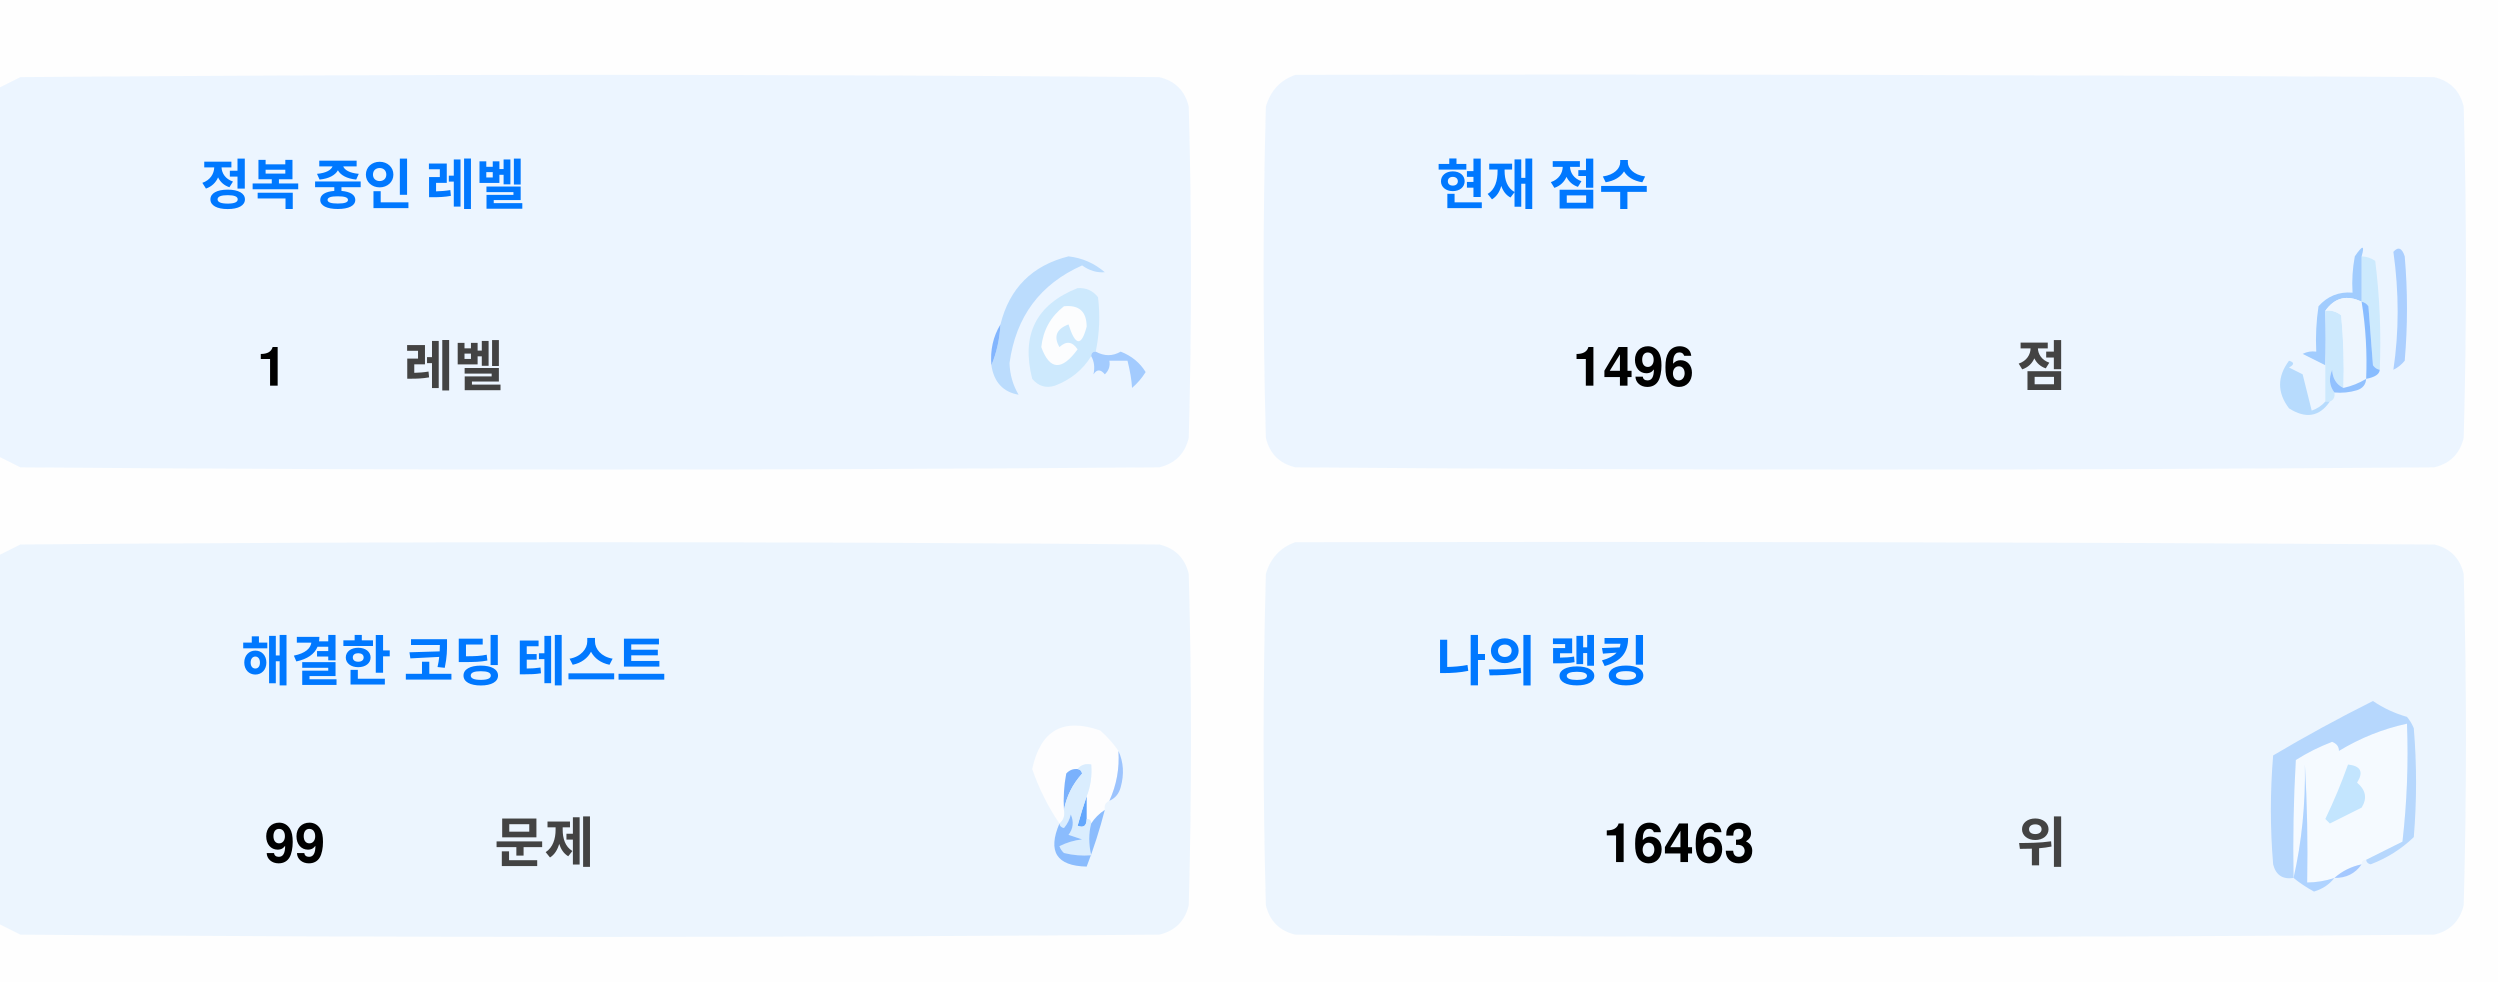
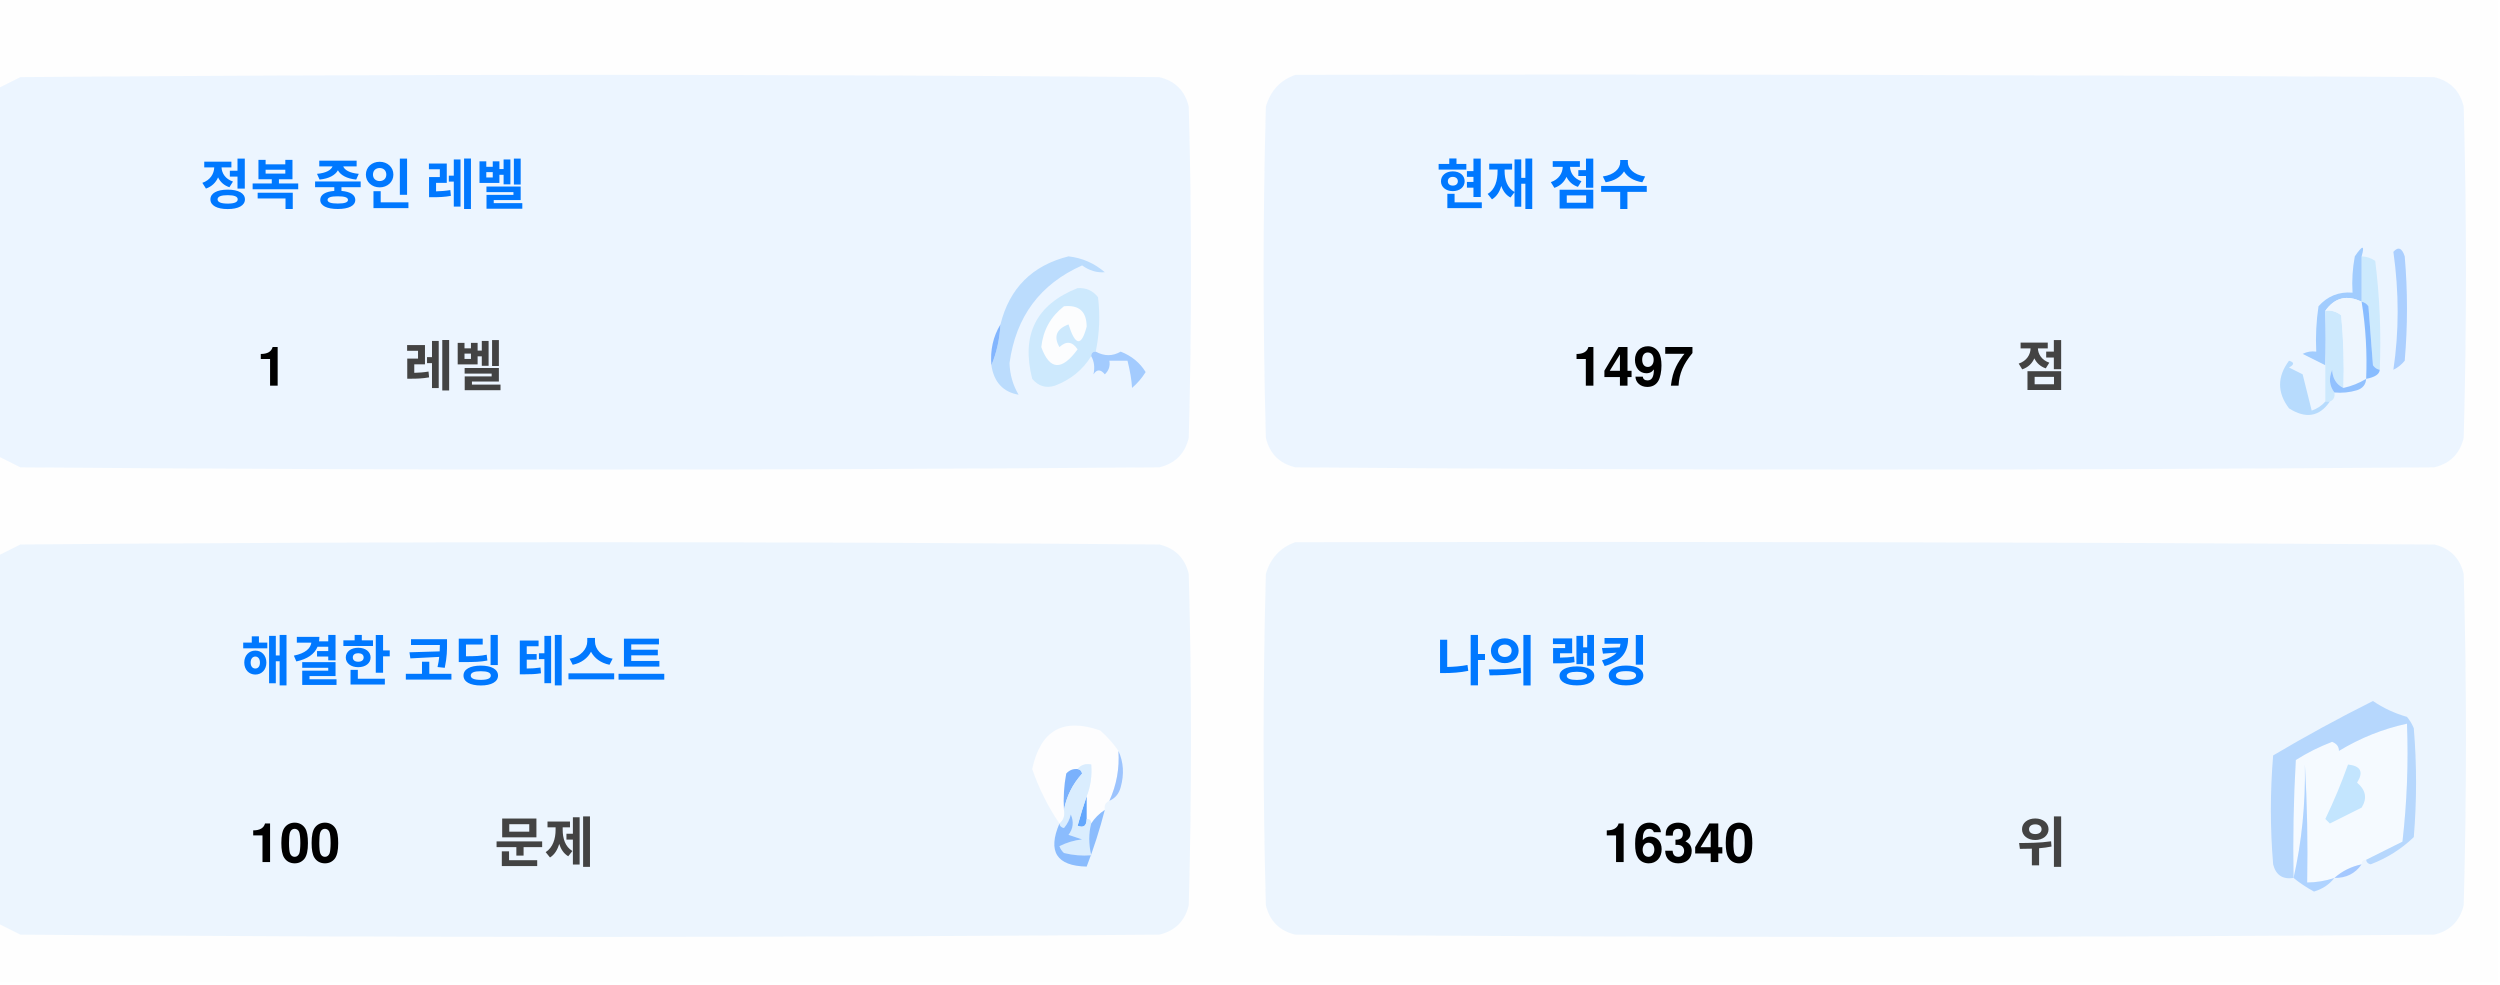
<svg xmlns="http://www.w3.org/2000/svg" version="1.1" width="551px" height="217px" style="shape-rendering:geometricPrecision; text-rendering:geometricPrecision; image-rendering:optimizeQuality; fill-rule:evenodd; clip-rule:evenodd">
  <style>.title {fill: #434343;font-size: 1rem;line-height: 1.5rem;font-weight: bold;font-family: -apple-system, BlinkMacSystemFont, Segoe UI, Helvetica, Arial, sans-serif, Apple Color Emoji, Segoe UI Emoji;}.desc {fill: #434343;font-size: 2.5rem;font-weight: bold;line-height: 1.5rem;font-family: -apple-system, BlinkMacSystemFont, Segoe UI, Helvetica, Arial, sans-serif, Apple Color Emoji, Segoe UI Emoji;}.desc-2 {fill: #434343;font-size: 1rem;font-weight: bold;line-height: 1.5rem;font-family: -apple-system, BlinkMacSystemFont, Segoe UI, Helvetica, Arial, sans-serif, Apple Color Emoji, Segoe UI Emoji;}.text, .desc {animation: twinkling 4s ease-in-out infinite;}@keyframes twinkling {40% { opacity: 1; }50% { opacity: 0.5; }60% { opacity: 1; }70% { opacity: 0.5; }80% { opacity: 1; }}</style>
  <g>
    <path style="opacity:1" fill="#fefefe" d="M -0.5,-0.5 C 183.167,-0.5 366.833,-0.5 550.5,-0.5C 550.5,71.833 550.5,144.167 550.5,216.5C 366.833,216.5 183.167,216.5 -0.5,216.5C -0.5,212.167 -0.5,207.833 -0.5,203.5C 1.14,204.32 2.807,205.153 4.5,206C 88.167,206.667 171.833,206.667 255.5,206C 259,205.167 261.167,203 262,199.5C 262.667,175.167 262.667,150.833 262,126.5C 261.167,123 259,120.833 255.5,120C 171.833,119.333 88.167,119.333 4.5,120C 2.807,120.847 1.14,121.68 -0.5,122.5C -0.5,115.167 -0.5,107.833 -0.5,100.5C 1.14,101.32 2.807,102.153 4.5,103C 88.167,103.667 171.833,103.667 255.5,103C 259,102.167 261.167,100 262,96.5C 262.667,72.167 262.667,47.833 262,23.5C 261.167,20 259,17.833 255.5,17C 171.833,16.333 88.167,16.333 4.5,17C 2.807,17.847 1.14,18.68 -0.5,19.5C -0.5,12.833 -0.5,6.167 -0.5,-0.5 Z" />
  </g>
  <g>
    <path style="opacity:1" fill="#ecf5ff" d="M -0.5,100.5 C -0.5,73.5 -0.5,46.5 -0.5,19.5C 1.14,18.68 2.807,17.847 4.5,17C 88.167,16.333 171.833,16.333 255.5,17C 259,17.833 261.167,20 262,23.5C 262.667,47.833 262.667,72.167 262,96.5C 261.167,100 259,102.167 255.5,103C 171.833,103.667 88.167,103.667 4.5,103C 2.807,102.153 1.14,101.32 -0.5,100.5 Z" />
  </g>
  <g>
    <path style="opacity:1" fill="#ecf5ff" d="M 285.5,16.5 C 369.167,16.333 452.834,16.5 536.5,17C 540,17.833 542.167,20 543,23.5C 543.667,47.833 543.667,72.167 543,96.5C 542.167,100 540,102.167 536.5,103C 452.833,103.667 369.167,103.667 285.5,103C 282,102.167 279.833,100 279,96.5C 278.333,72.167 278.333,47.833 279,23.5C 280.018,19.985 282.185,17.652 285.5,16.5 Z" />
  </g>
  <g>
    <path style="opacity:1" fill="#cdeafd" d="M 520.5,56.5 C 521.583,56.539 522.583,56.873 523.5,57.5C 524.498,65.472 524.831,73.472 524.5,81.5C 523.883,81.389 523.383,81.056 523,80.5C 522.667,76.167 522.333,71.833 522,67.5C 521.617,66.944 521.117,66.611 520.5,66.5C 520.5,63.167 520.5,59.833 520.5,56.5 Z" />
  </g>
  <g>
    <path style="opacity:1" fill="#abcfff" d="M 527.5,55.5 C 528.566,54.308 529.399,54.641 530,56.5C 530.667,64.167 530.667,71.833 530,79.5C 529.311,80.357 528.478,81.023 527.5,81.5C 528.758,73.08 528.758,64.414 527.5,55.5 Z" />
  </g>
  <g>
    <path style="opacity:1" fill="#bbdcfd" d="M 218.5,80.5 C 219.657,77.727 220.324,74.727 220.5,71.5C 222.49,63.51 227.49,58.51 235.5,56.5C 238.528,56.847 241.194,58.014 243.5,60C 241.744,60.141 240.078,59.641 238.5,58.5C 229.247,62.607 223.914,69.773 222.5,80C 222.565,82.526 223.232,84.859 224.5,87C 221.07,86.397 219.07,84.231 218.5,80.5 Z" />
  </g>
  <g>
    <path style="opacity:1" fill="#cde9fd" d="M 241.5,77.5 C 240.833,77.5 240.5,77.833 240.5,78.5C 238.628,81.529 235.961,83.695 232.5,85C 230.536,85.624 228.869,85.124 227.5,83.5C 225.021,73.791 228.354,67.124 237.5,63.5C 239.374,63.39 240.874,64.056 242,65.5C 242.497,69.524 242.331,73.524 241.5,77.5 Z" />
  </g>
  <g>
    <path style="opacity:1" fill="#fcfdfe" d="M 234.5,67.5 C 237.826,67.162 239.493,68.662 239.5,72C 238.334,76.434 237,76.267 235.5,71.5C 232.832,72.515 232.166,74.182 233.5,76.5C 235.017,75.089 236.351,75.256 237.5,77C 234.006,81.771 231.34,81.605 229.5,76.5C 229.904,72.771 231.571,69.771 234.5,67.5 Z" />
  </g>
  <g>
    <path style="opacity:1" fill="#a1ccfe" d="M 520.5,56.5 C 520.5,59.833 520.5,63.167 520.5,66.5C 517.238,64.922 514.572,65.589 512.5,68.5C 512.617,72.81 512.617,76.81 512.5,80.5C 510.86,79.68 509.193,78.847 507.5,78C 508.448,77.517 509.448,77.35 510.5,77.5C 510.335,74.15 510.502,70.817 511,67.5C 512.995,65.253 515.495,64.253 518.5,64.5C 518.336,61.813 518.503,59.146 519,56.5C 520.731,53.969 521.231,53.969 520.5,56.5 Z" />
  </g>
  <g>
    <path style="opacity:1" fill="#cde9fd" d="M 512.5,68.5 C 513.822,68.33 514.989,68.663 516,69.5C 516.499,74.823 516.666,80.156 516.5,85.5C 514.955,84.77 514.122,83.437 514,81.5C 513.22,83.387 513.387,85.054 514.5,86.5C 514.672,87.492 514.338,88.158 513.5,88.5C 513.167,88.5 512.833,88.5 512.5,88.5C 512.5,85.833 512.5,83.167 512.5,80.5C 512.617,76.81 512.617,72.81 512.5,68.5 Z" />
  </g>
  <g>
    <path style="opacity:1" fill="#eef6fe" d="M 520.5,66.5 C 521.407,72.106 521.74,77.773 521.5,83.5C 519.95,84.441 518.284,85.108 516.5,85.5C 516.666,80.156 516.499,74.823 516,69.5C 514.989,68.663 513.822,68.33 512.5,68.5C 514.572,65.589 517.238,64.922 520.5,66.5 Z" />
  </g>
  <g>
    <path style="opacity:1" fill="#88bcff" d="M 520.5,66.5 C 521.117,66.611 521.617,66.944 522,67.5C 522.333,71.833 522.667,76.167 523,80.5C 523.383,81.056 523.883,81.389 524.5,81.5C 524.445,82.469 523.445,83.136 521.5,83.5C 521.74,77.773 521.407,72.106 520.5,66.5 Z" />
  </g>
  <g>
    <path style="opacity:1" fill="#82b5fe" d="M 220.5,71.5 C 220.324,74.727 219.657,77.727 218.5,80.5C 218.215,77.171 218.882,74.171 220.5,71.5 Z" />
  </g>
  <g>
    <path style="opacity:1" fill="#a3cbfe" d="M 240.5,78.5 C 240.5,77.833 240.833,77.5 241.5,77.5C 243.391,78.536 245.224,78.536 247,77.5C 249.391,78.429 251.225,79.929 252.5,82C 251.681,83.319 250.681,84.486 249.5,85.5C 249.409,83.777 249.075,81.777 248.5,79.5C 247.167,79.5 245.833,79.5 244.5,79.5C 244.719,80.675 244.386,81.675 243.5,82.5C 242.575,81.359 241.741,81.359 241,82.5C 241.331,80.981 241.164,79.648 240.5,78.5 Z" />
  </g>
  <g>
    <path style="opacity:1" fill="#b7dbfd" d="M 512.5,88.5 C 512.833,88.5 513.167,88.5 513.5,88.5C 511.199,91.857 508.199,92.357 504.5,90C 501.872,86.535 501.872,83.035 504.5,79.5C 505.696,79.846 505.696,80.346 504.5,81C 505.5,81.5 506.5,82 507.5,82.5C 508.167,85.167 508.833,87.833 509.5,90.5C 510.739,90.058 511.739,89.391 512.5,88.5 Z" />
  </g>
  <g>
    <path style="opacity:1" fill="#92c1fe" d="M 516.5,85.5 C 518.284,85.108 519.95,84.441 521.5,83.5C 521.423,84.75 520.756,85.583 519.5,86C 517.866,86.493 516.199,86.66 514.5,86.5C 513.387,85.054 513.22,83.387 514,81.5C 514.122,83.437 514.955,84.77 516.5,85.5 Z" />
  </g>
  <g>
    <path style="opacity:1" fill="#ecf5fe" d="M -0.5,203.5 C -0.5,176.5 -0.5,149.5 -0.5,122.5C 1.14,121.68 2.807,120.847 4.5,120C 88.167,119.333 171.833,119.333 255.5,120C 259,120.833 261.167,123 262,126.5C 262.667,150.833 262.667,175.167 262,199.5C 261.167,203 259,205.167 255.5,206C 171.833,206.667 88.167,206.667 4.5,206C 2.807,205.153 1.14,204.32 -0.5,203.5 Z" />
  </g>
  <g>
    <path style="opacity:1" fill="#ecf5fe" d="M 285.5,119.5 C 369.167,119.333 452.834,119.5 536.5,120C 540,120.833 542.167,123 543,126.5C 543.667,150.833 543.667,175.167 543,199.5C 542.167,203 540,205.167 536.5,206C 452.833,206.667 369.167,206.667 285.5,206C 282,205.167 279.833,203 279,199.5C 278.333,175.167 278.333,150.833 279,126.5C 280.018,122.985 282.185,120.652 285.5,119.5 Z" />
  </g>
  <g>
    <path style="opacity:1" fill="#fdfdfe" d="M 246.5,165.5 C 246.758,169.367 246.092,173.034 244.5,176.5C 243.662,176.842 243.328,177.508 243.5,178.5C 242.272,179.306 241.272,180.306 240.5,181.5C 240.5,180.833 240.167,180.5 239.5,180.5C 239.5,178.833 239.5,177.167 239.5,175.5C 240.369,173.283 240.702,170.95 240.5,168.5C 239.209,168.263 238.209,168.596 237.5,169.5C 236.504,169.414 235.671,169.748 235,170.5C 234.503,173.146 234.336,175.813 234.5,178.5C 234.737,179.791 234.404,180.791 233.5,181.5C 230.986,177.806 228.986,173.806 227.5,169.5C 229.309,160.957 234.309,158.124 242.5,161C 244.07,162.397 245.404,163.897 246.5,165.5 Z" />
  </g>
  <g>
    <path style="opacity:1" fill="#f5faff" d="M 521.5,189.5 C 520.833,189.5 520.5,189.833 520.5,190.5C 518.181,190.992 516.181,191.992 514.5,193.5C 512.565,194.15 510.565,194.483 508.5,194.5C 508.666,185.827 508.5,177.16 508,168.5C 508.141,177.227 507.308,185.56 505.5,193.5C 505.334,184.827 505.5,176.16 506,167.5C 508.527,165.903 511.194,164.57 514,163.5C 515.011,163.892 515.511,164.559 515.5,165.5C 520.21,162.641 525.21,160.641 530.5,159.5C 530.831,168.192 530.498,176.859 529.5,185.5C 526.807,186.847 524.14,188.18 521.5,189.5 Z" />
  </g>
  <g>
    <path style="opacity:1" fill="#b6d7fd" d="M 521.5,189.5 C 524.14,188.18 526.807,186.847 529.5,185.5C 530.498,176.859 530.831,168.192 530.5,159.5C 525.21,160.641 520.21,162.641 515.5,165.5C 515.511,164.559 515.011,163.892 514,163.5C 511.194,164.57 508.527,165.903 506,167.5C 505.5,176.16 505.334,184.827 505.5,193.5C 503.089,193.863 501.589,192.863 501,190.5C 500.333,182.5 500.333,174.5 501,166.5C 508.173,162.246 515.507,158.246 523,154.5C 525.304,156.068 527.804,157.235 530.5,158C 531.126,158.75 531.626,159.584 532,160.5C 532.667,168.5 532.667,176.5 532,184.5C 529.292,187.111 526.125,189.111 522.5,190.5C 521.893,190.376 521.56,190.043 521.5,189.5 Z" />
  </g>
  <g>
    <path style="opacity:1" fill="#c3e5fe" d="M 517.5,168.5 C 520.317,168.801 520.984,170.134 519.5,172.5C 521.439,174.122 521.772,175.956 520.5,178C 518.167,179.167 515.833,180.333 513.5,181.5C 513.167,181.167 512.833,180.833 512.5,180.5C 514.414,176.515 516.081,172.515 517.5,168.5 Z" />
  </g>
  <g>
    <path style="opacity:1" fill="#7ab1fc" d="M 237.5,169.5 C 238.043,169.56 238.376,169.893 238.5,170.5C 236.395,172.836 235.062,175.503 234.5,178.5C 234.336,175.813 234.503,173.146 235,170.5C 235.671,169.748 236.504,169.414 237.5,169.5 Z" />
  </g>
  <g>
    <path style="opacity:1" fill="#afd3ff" d="M 514.5,193.5 C 513.378,194.947 511.878,195.947 510,196.5C 508.348,195.601 506.848,194.601 505.5,193.5C 507.308,185.56 508.141,177.227 508,168.5C 508.5,177.16 508.666,185.827 508.5,194.5C 510.565,194.483 512.565,194.15 514.5,193.5 Z" />
  </g>
  <g>
    <path style="opacity:1" fill="#9cc3fd" d="M 246.5,165.5 C 247.634,167.966 247.801,170.633 247,173.5C 246.623,174.942 245.79,175.942 244.5,176.5C 246.092,173.034 246.758,169.367 246.5,165.5 Z" />
  </g>
  <g>
    <path style="opacity:1" fill="#62a6fc" d="M 239.5,175.5 C 239.5,177.167 239.5,178.833 239.5,180.5C 239.483,182.028 238.816,182.528 237.5,182C 238.117,179.723 238.784,177.556 239.5,175.5 Z" />
  </g>
  <g>
    <path style="opacity:1" fill="#daedfe" d="M 237.5,169.5 C 238.209,168.596 239.209,168.263 240.5,168.5C 240.702,170.95 240.369,173.283 239.5,175.5C 238.784,177.556 238.117,179.723 237.5,182C 238.816,182.528 239.483,182.028 239.5,180.5C 240.167,180.5 240.5,180.833 240.5,181.5C 239.918,183.669 239.918,186.002 240.5,188.5C 238.473,188.662 236.473,188.495 234.5,188C 234.043,187.586 233.709,187.086 233.5,186.5C 235.078,185.702 236.744,185.202 238.5,185C 237.5,184.667 236.5,184.333 235.5,184C 236.554,182.612 236.72,181.112 236,179.5C 235.751,180.624 235.251,181.624 234.5,182.5C 233.893,182.376 233.56,182.043 233.5,181.5C 234.404,180.791 234.737,179.791 234.5,178.5C 235.062,175.503 236.395,172.836 238.5,170.5C 238.376,169.893 238.043,169.56 237.5,169.5 Z" />
  </g>
  <g>
    <path style="opacity:1" fill="#8bbcfd" d="M 243.5,178.5 C 242.395,182.803 241.062,186.969 239.5,191C 232.857,190.847 230.857,187.68 233.5,181.5C 233.56,182.043 233.893,182.376 234.5,182.5C 235.251,181.624 235.751,180.624 236,179.5C 236.72,181.112 236.554,182.612 235.5,184C 236.5,184.333 237.5,184.667 238.5,185C 236.744,185.202 235.078,185.702 233.5,186.5C 233.709,187.086 234.043,187.586 234.5,188C 236.473,188.495 238.473,188.662 240.5,188.5C 239.918,186.002 239.918,183.669 240.5,181.5C 241.272,180.306 242.272,179.306 243.5,178.5 Z" />
  </g>
  <g>
    <path style="opacity:1" fill="#a4c8ff" d="M 520.5,190.5 C 519.089,192.539 517.089,193.539 514.5,193.5C 516.181,191.992 518.181,190.992 520.5,190.5 Z" />
  </g>
  <text text-anchor="middle" x="80" y="45" class="title" style="fill:#0078ff;" stroke="#none" stroke-width="1">정복 중인 레벨</text>
  <text text-anchor="middle" x="60" y="85" class="desc" style="fill:#000000;" stroke="#none" stroke-width="1">1</text>
  <text text-anchor="middle" x="100" y="85" class="desc-2" style="fill:#434343;" stroke="#none" stroke-width="1">레벨</text>
  <text text-anchor="middle" x="340" y="45" class="title" style="fill:#0078ff;" stroke="#none" stroke-width="1">현재 점수</text>
-   <text text-anchor="middle" x="360" y="85" class="desc" style="fill:#000000;" stroke="#none" stroke-width="1">1496</text>
+   <text text-anchor="middle" x="360" y="85" class="desc" style="fill:#000000;" stroke="#none" stroke-width="1">1497</text>
  <text text-anchor="middle" x="450" y="85" class="desc-2" style="fill:#434343;" stroke="#none" stroke-width="1">점</text>
  <text text-anchor="middle" x="100" y="150" class="title" style="fill:#0078ff;" stroke="#none" stroke-width="1">해결한 코딩 테스트</text>
-   <text text-anchor="middle" x="65" y="190" class="desc" style="fill:#000000;" stroke="#none" stroke-width="1">99</text>
+   <text text-anchor="middle" x="65" y="190" class="desc" style="fill:#000000;" stroke="#none" stroke-width="1">100</text>
  <text text-anchor="middle" x="120" y="190" class="desc-2" style="fill:#434343;" stroke="#none" stroke-width="1">문제</text>
  <text text-anchor="middle" x="340" y="150" class="title" style="fill:#0078ff;" stroke="#none" stroke-width="1">나의 랭킹</text>
-   <text text-anchor="middle" x="370" y="190" class="desc" style="fill:#000000;" stroke="#none" stroke-width="1">16463</text>
+   <text text-anchor="middle" x="370" y="190" class="desc" style="fill:#000000;" stroke="#none" stroke-width="1">16340</text>
  <text text-anchor="middle" x="450" y="190" class="desc-2" style="fill:#434343;" stroke="#none" stroke-width="1">위</text>
</svg>
